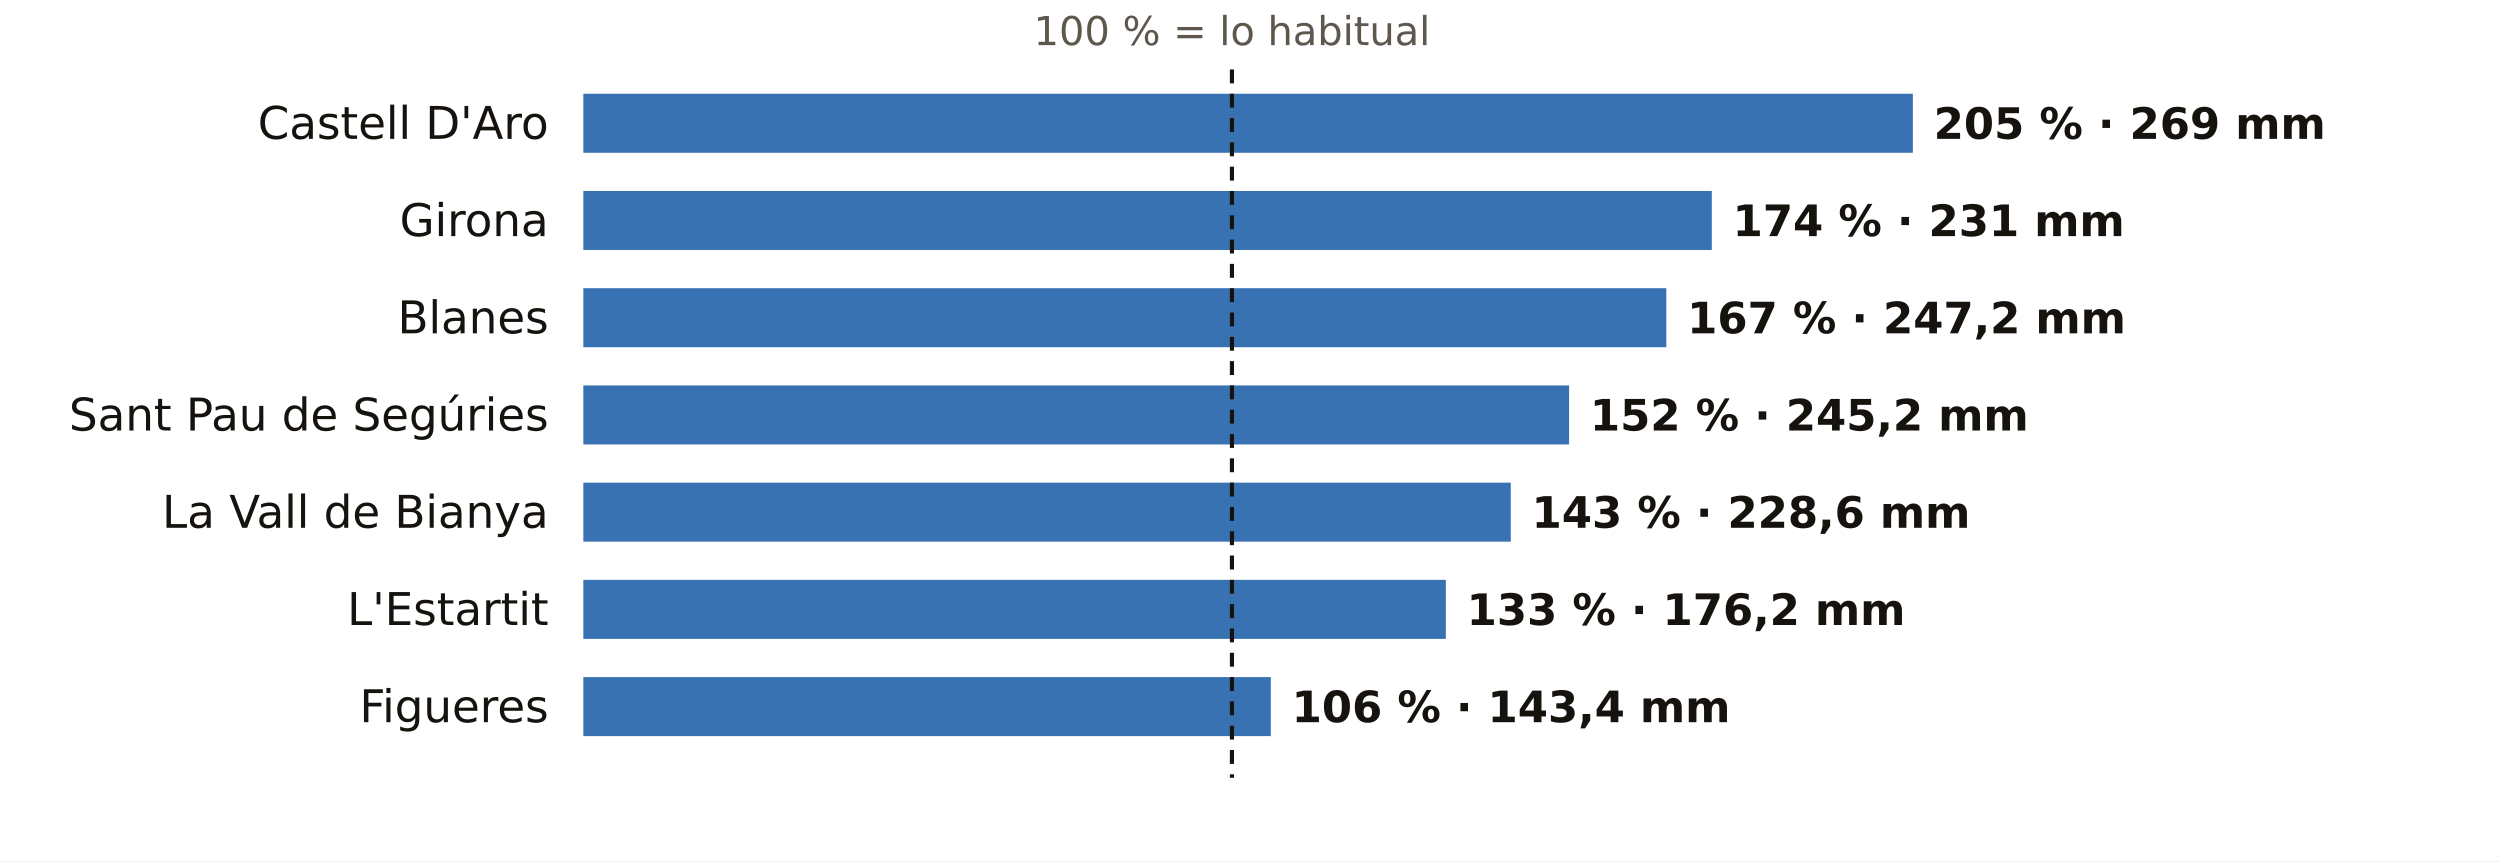
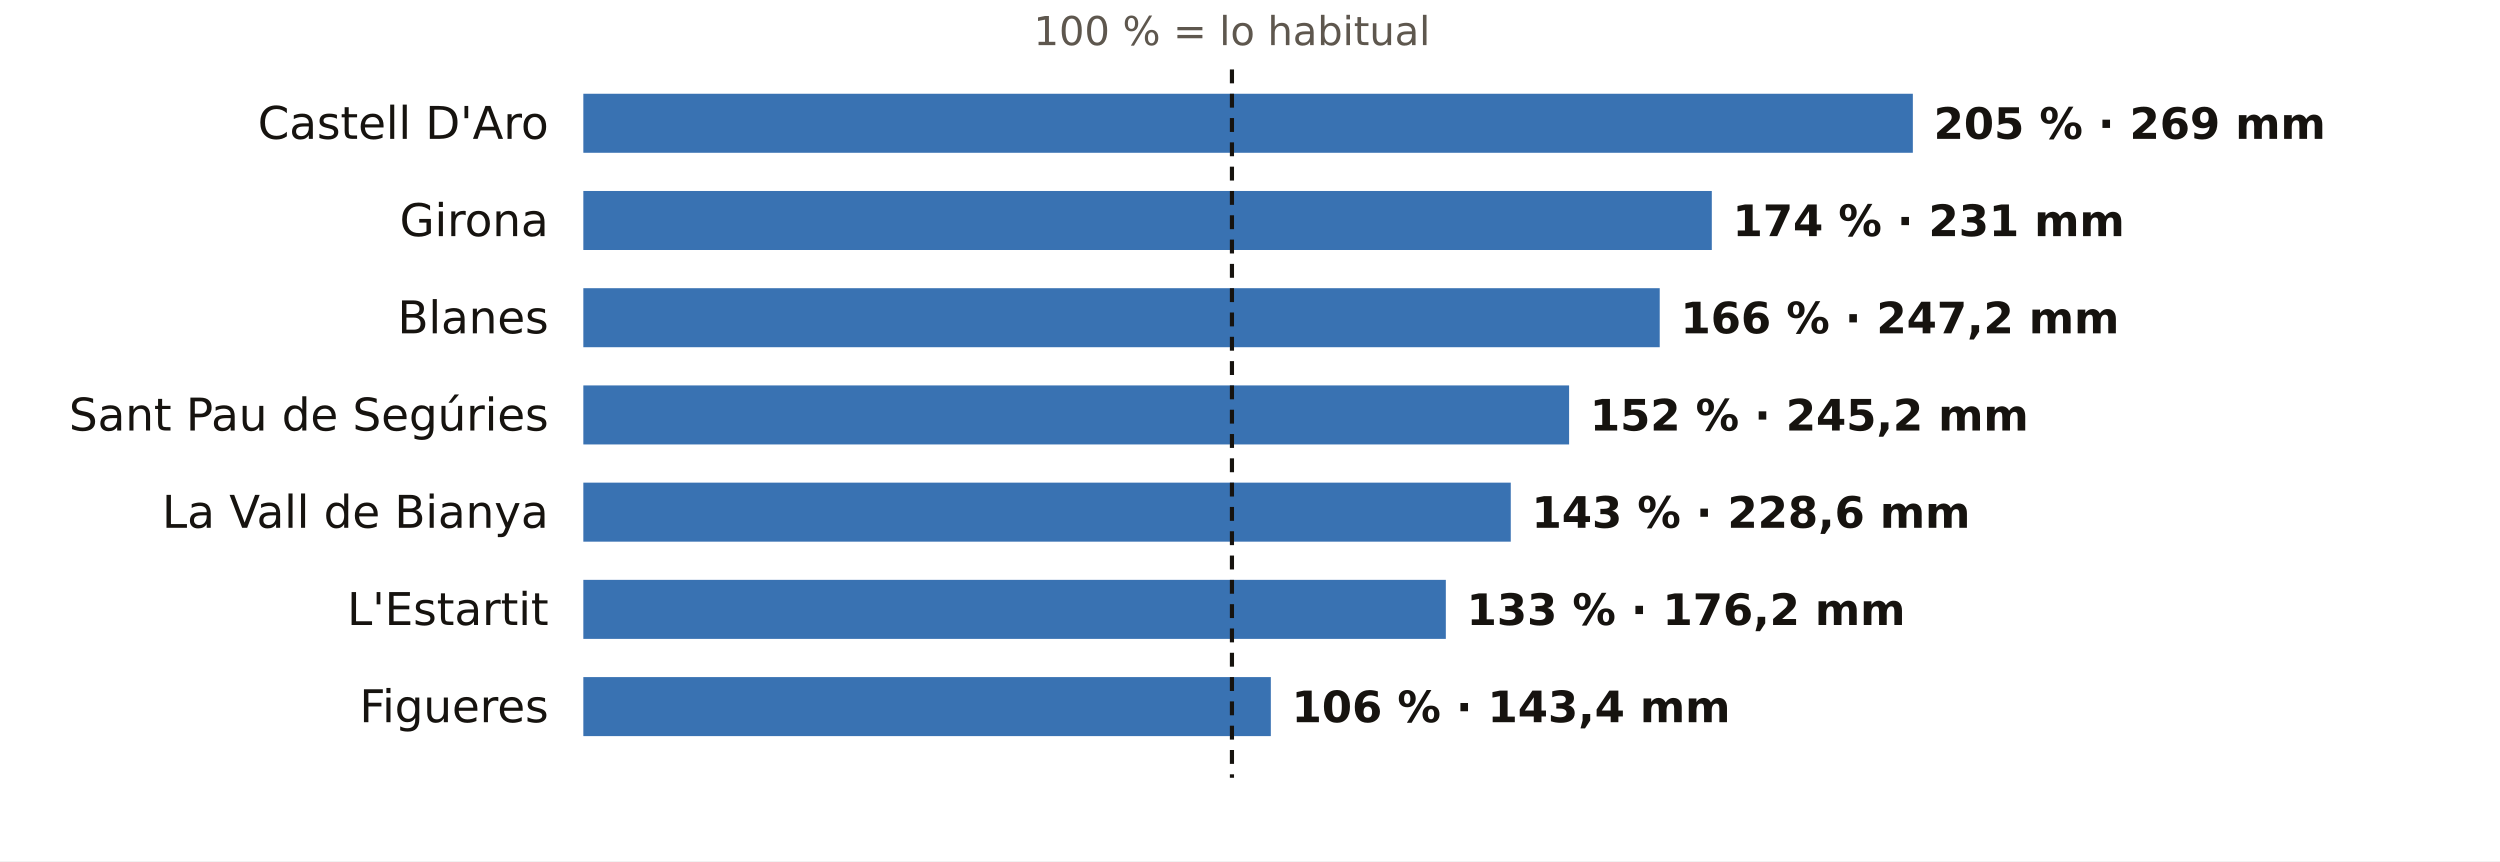
<svg xmlns="http://www.w3.org/2000/svg" viewBox="0 0 720 248" width="720" height="248" role="img" aria-label="El otoño en los pluviómetros de AEMET de Girona: % de lo habitual">
  <rect width="720" height="248" fill="#FFFFFF" />
  <text x="354.8" y="13.0" font-size="11.5" fill="#5E574E" text-anchor="middle" font-weight="400" font-family="Public Sans, DejaVu Sans, Arial, sans-serif">100 % = lo habitual</text>
  <text x="158.0" y="40.0" font-size="13" fill="#16130F" text-anchor="end" font-weight="500" font-family="Public Sans, DejaVu Sans, Arial, sans-serif">Castell D'Aro</text>
  <rect x="168" y="27" width="382.9" height="17" fill="#1F5FA8" opacity="0.88" />
  <text x="556.9" y="40.0" font-size="12.5" fill="#16130F" text-anchor="start" font-weight="600" font-family="Public Sans, DejaVu Sans, Arial, sans-serif">205 % · 269 mm</text>
  <text x="158.0" y="68.0" font-size="13" fill="#16130F" text-anchor="end" font-weight="500" font-family="Public Sans, DejaVu Sans, Arial, sans-serif">Girona</text>
  <rect x="168" y="55" width="325.0" height="17" fill="#1F5FA8" opacity="0.88" />
  <text x="499.0" y="68.0" font-size="12.5" fill="#16130F" text-anchor="start" font-weight="600" font-family="Public Sans, DejaVu Sans, Arial, sans-serif">174 % · 231 mm</text>
  <text x="158.0" y="96.0" font-size="13" fill="#16130F" text-anchor="end" font-weight="500" font-family="Public Sans, DejaVu Sans, Arial, sans-serif">Blanes</text>
-   <rect x="168" y="83" width="311.9" height="17" fill="#1F5FA8" opacity="0.88" />
-   <text x="485.9" y="96.0" font-size="12.5" fill="#16130F" text-anchor="start" font-weight="600" font-family="Public Sans, DejaVu Sans, Arial, sans-serif">167 % · 247,2 mm</text>
+   <rect x="168" y="83" width="310.0" height="17" fill="#1F5FA8" opacity="0.88" />
+   <text x="484.0" y="96.0" font-size="12.5" fill="#16130F" text-anchor="start" font-weight="600" font-family="Public Sans, DejaVu Sans, Arial, sans-serif">166 % · 247,2 mm</text>
  <text x="158.0" y="124.0" font-size="13" fill="#16130F" text-anchor="end" font-weight="500" font-family="Public Sans, DejaVu Sans, Arial, sans-serif">Sant Pau de Segúries</text>
  <rect x="168" y="111" width="283.9" height="17" fill="#1F5FA8" opacity="0.88" />
  <text x="457.9" y="124.0" font-size="12.5" fill="#16130F" text-anchor="start" font-weight="600" font-family="Public Sans, DejaVu Sans, Arial, sans-serif">152 % · 245,2 mm</text>
  <text x="158.0" y="152.0" font-size="13" fill="#16130F" text-anchor="end" font-weight="500" font-family="Public Sans, DejaVu Sans, Arial, sans-serif">La Vall de Bianya</text>
  <rect x="168" y="139" width="267.1" height="17" fill="#1F5FA8" opacity="0.88" />
  <text x="441.1" y="152.0" font-size="12.5" fill="#16130F" text-anchor="start" font-weight="600" font-family="Public Sans, DejaVu Sans, Arial, sans-serif">143 % · 228,6 mm</text>
  <text x="158.0" y="180.0" font-size="13" fill="#16130F" text-anchor="end" font-weight="500" font-family="Public Sans, DejaVu Sans, Arial, sans-serif">L'Estartit</text>
  <rect x="168" y="167" width="248.4" height="17" fill="#1F5FA8" opacity="0.88" />
  <text x="422.4" y="180.0" font-size="12.5" fill="#16130F" text-anchor="start" font-weight="600" font-family="Public Sans, DejaVu Sans, Arial, sans-serif">133 % · 176,2 mm</text>
  <text x="158.0" y="208.0" font-size="13" fill="#16130F" text-anchor="end" font-weight="500" font-family="Public Sans, DejaVu Sans, Arial, sans-serif">Figueres</text>
  <rect x="168" y="195" width="198.0" height="17" fill="#1F5FA8" opacity="0.88" />
  <text x="372.0" y="208.0" font-size="12.5" fill="#16130F" text-anchor="start" font-weight="600" font-family="Public Sans, DejaVu Sans, Arial, sans-serif">106 % · 143,4 mm</text>
  <line x1="354.8" x2="354.8" y1="20" y2="224" stroke="#16130F" stroke-width="1.2" stroke-dasharray="4 3" />
</svg>
